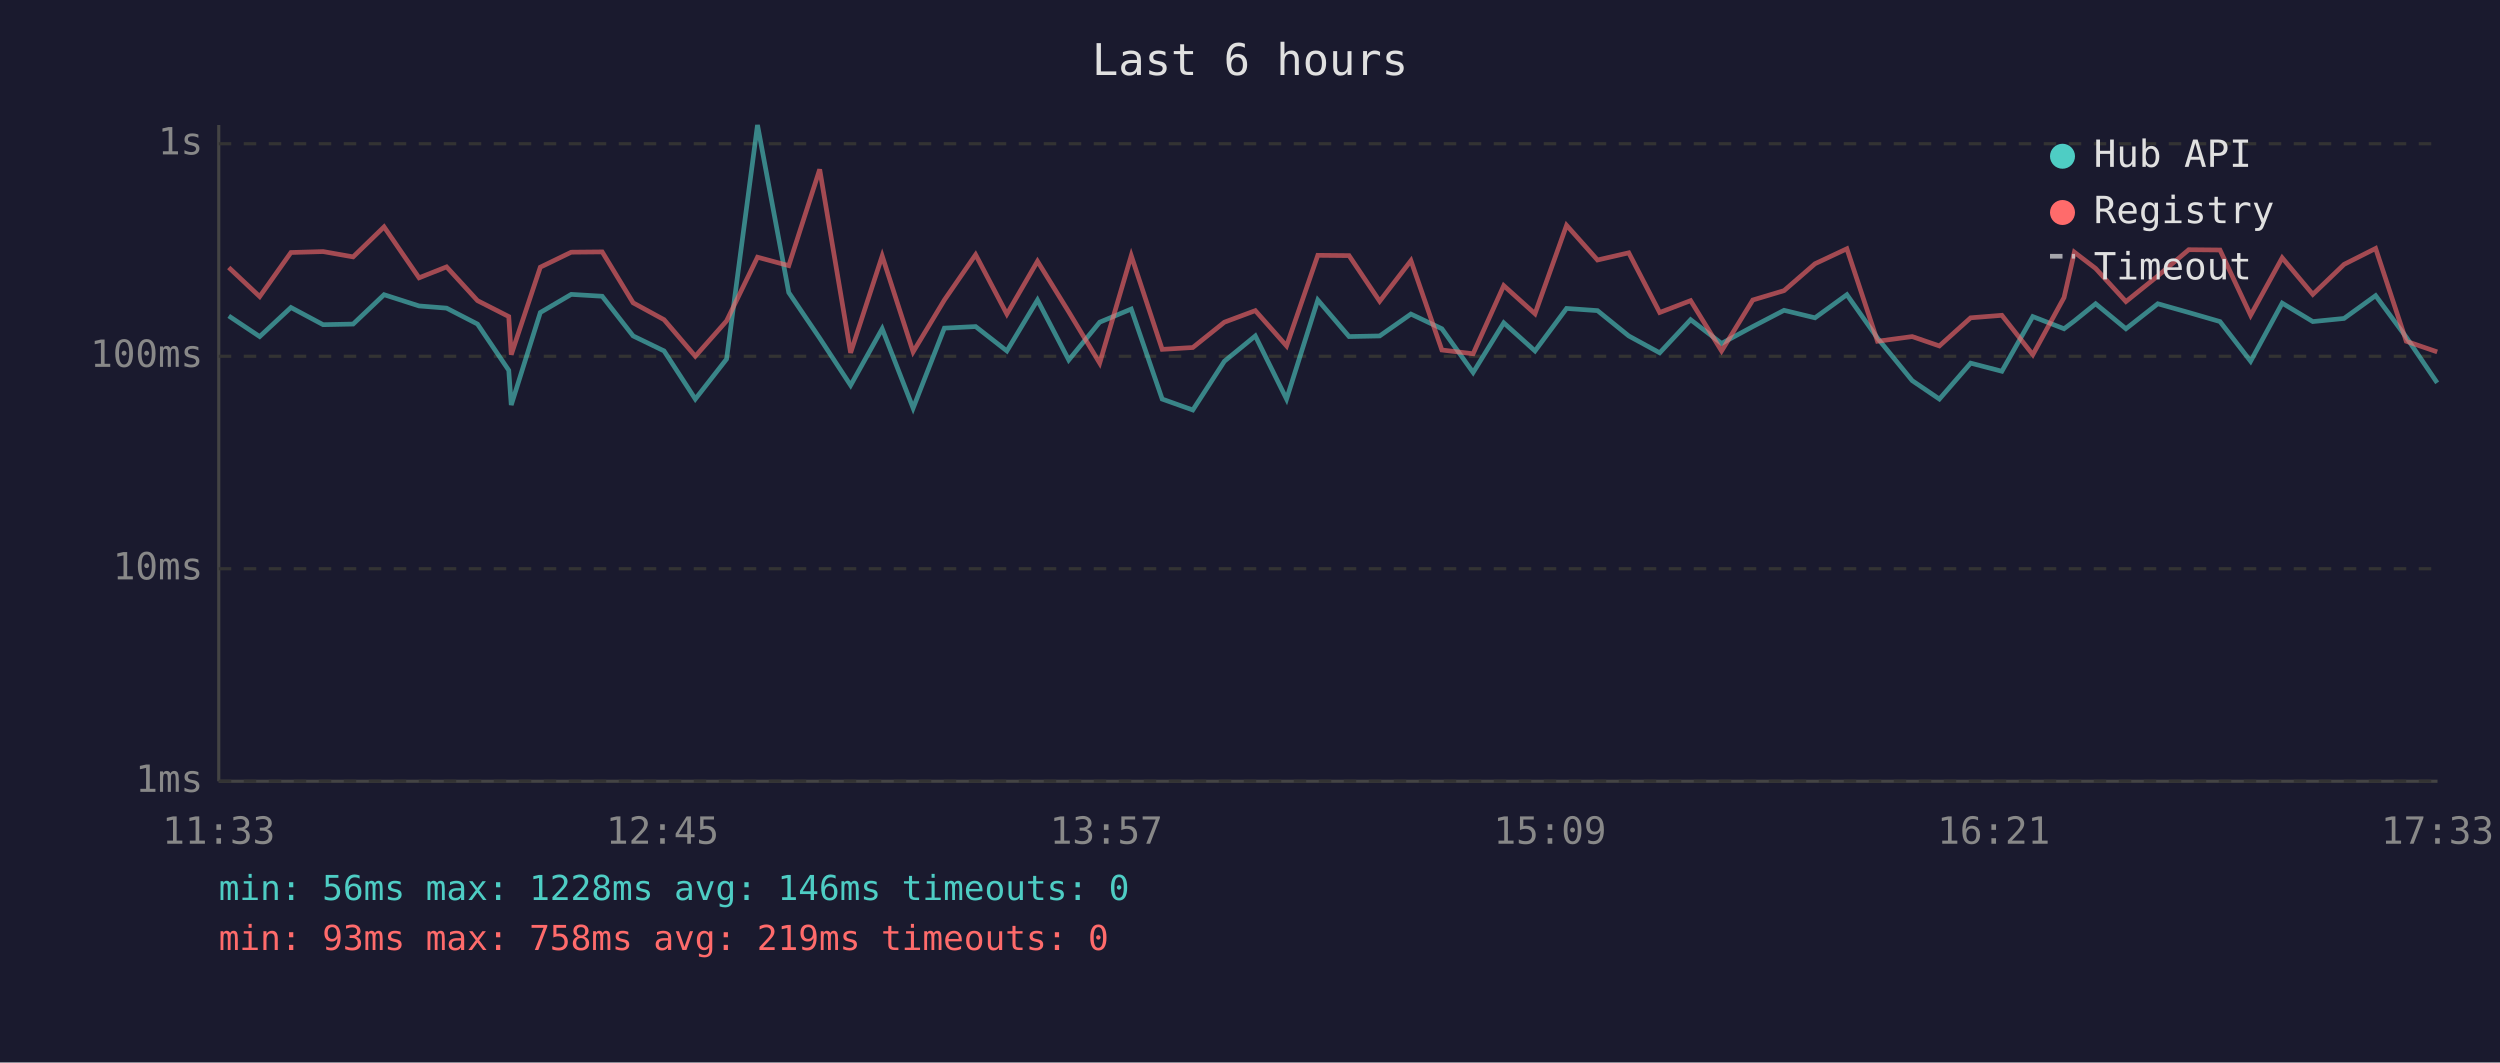
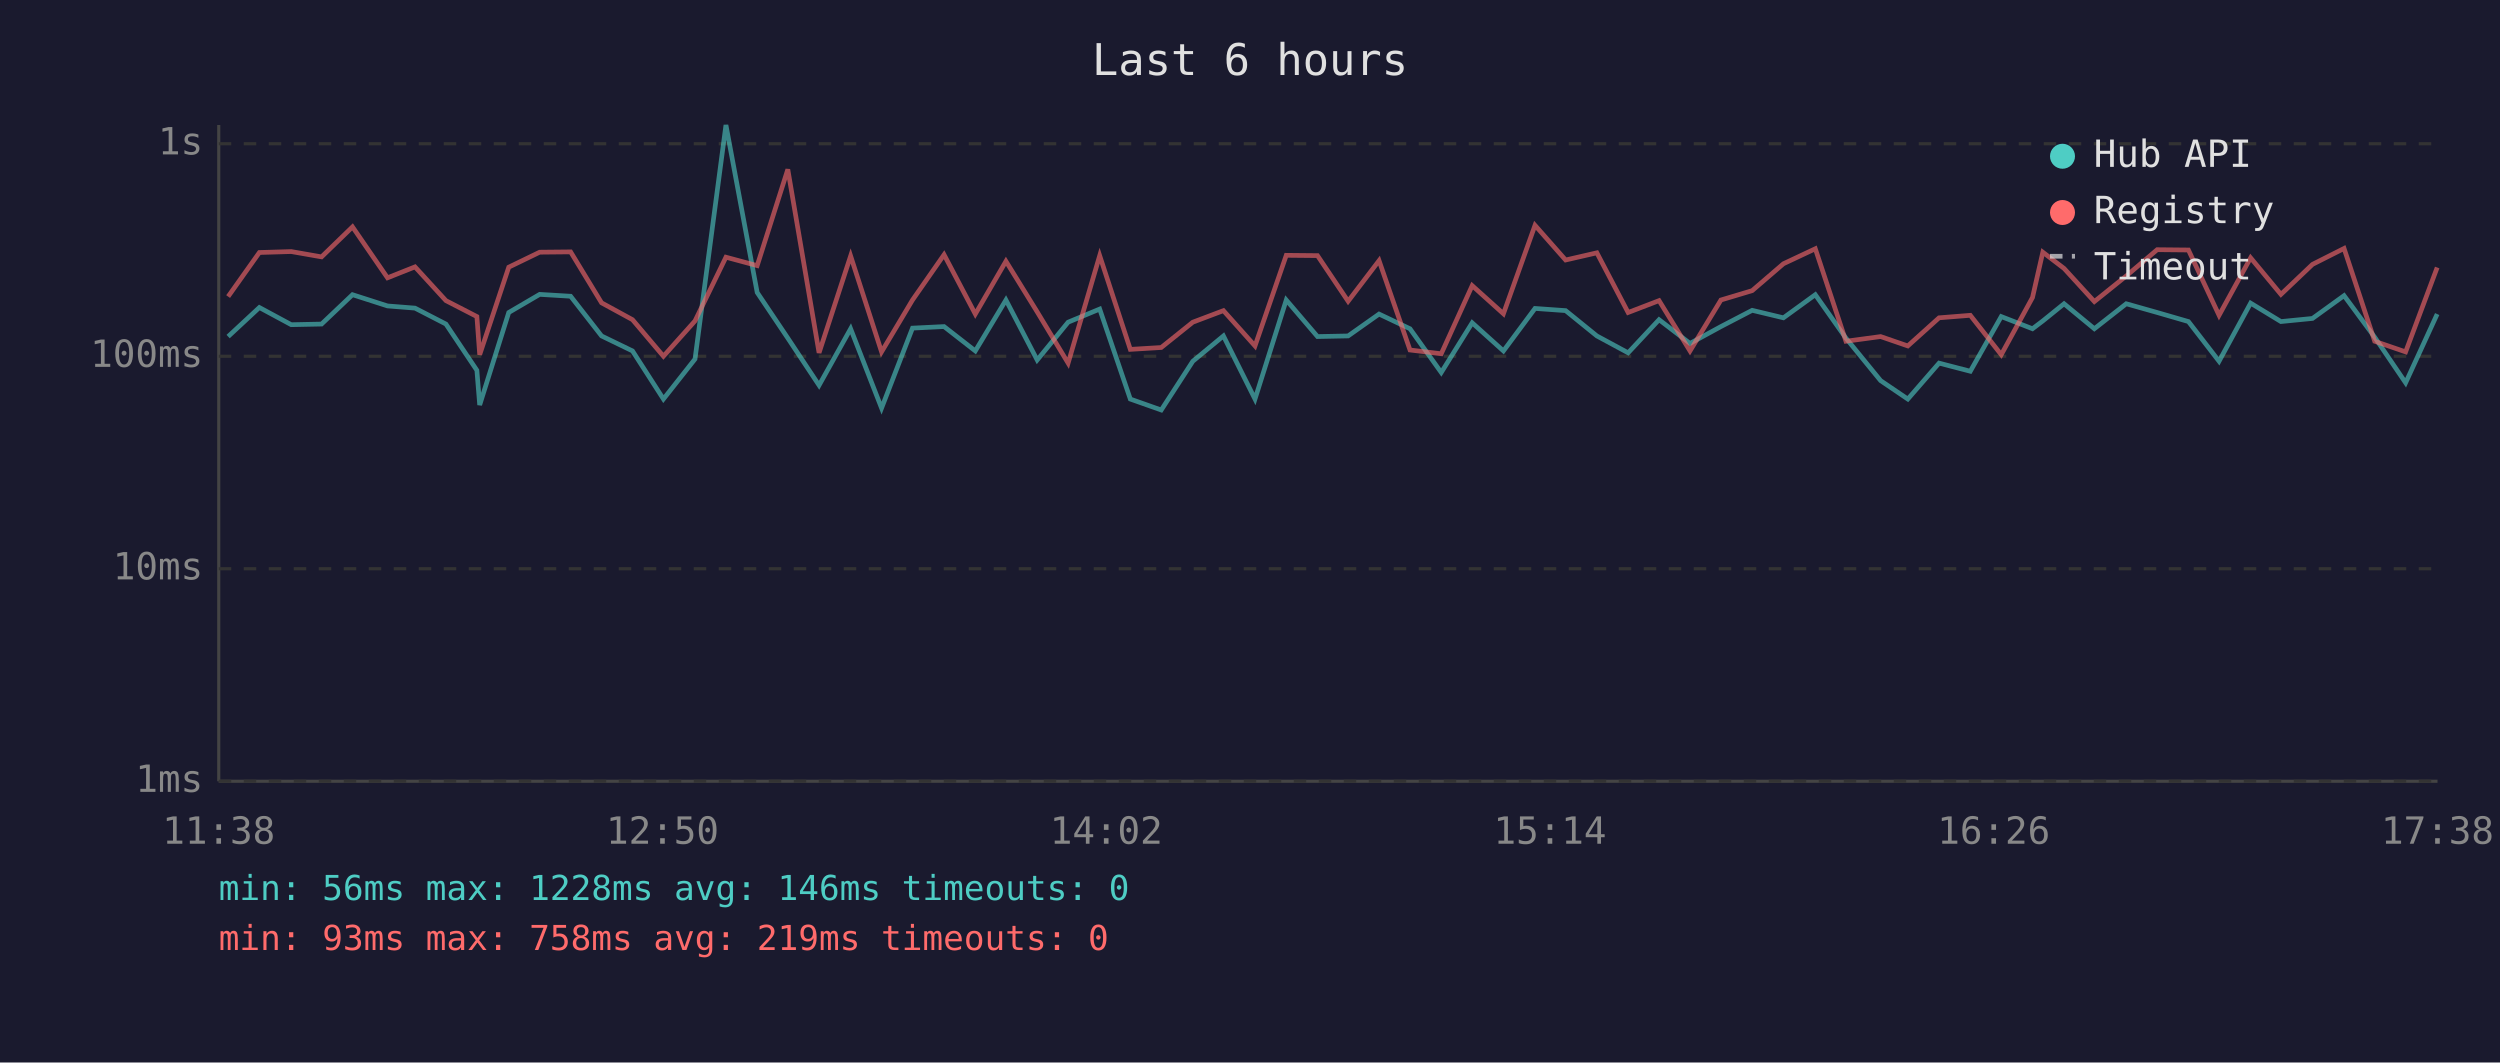
<svg xmlns="http://www.w3.org/2000/svg" viewBox="0 0 800 340" font-family="monospace" font-size="12">
  <rect width="800" height="340" fill="#1a1a2e" />
  <text x="400" y="24" fill="#e0e0e0" font-size="14" text-anchor="middle">Last 6 hours</text>
  <line x1="70" y1="40" x2="70" y2="250" stroke="#444" stroke-width="1" />
  <line x1="70" y1="250" x2="780" y2="250" stroke="#444" stroke-width="1" />
  <line x1="70" y1="250" x2="780" y2="250" stroke="#333" stroke-width="1" stroke-dasharray="4" />
  <text x="65" y="250" fill="#888" text-anchor="end" dominant-baseline="middle">1ms</text>
  <line x1="70" y1="182" x2="780" y2="182" stroke="#333" stroke-width="1" stroke-dasharray="4" />
  <text x="65" y="182" fill="#888" text-anchor="end" dominant-baseline="middle">10ms</text>
  <line x1="70" y1="114" x2="780" y2="114" stroke="#333" stroke-width="1" stroke-dasharray="4" />
  <text x="65" y="114" fill="#888" text-anchor="end" dominant-baseline="middle">100ms</text>
  <line x1="70" y1="46" x2="780" y2="46" stroke="#333" stroke-width="1" stroke-dasharray="4" />
  <text x="65" y="46" fill="#888" text-anchor="end" dominant-baseline="middle">1s</text>
-   <text x="70" y="270" fill="#888" text-anchor="middle">11:33</text>
-   <text x="212" y="270" fill="#888" text-anchor="middle">12:45</text>
-   <text x="354" y="270" fill="#888" text-anchor="middle">13:57</text>
-   <text x="496" y="270" fill="#888" text-anchor="middle">15:09</text>
-   <text x="638" y="270" fill="#888" text-anchor="middle">16:21</text>
-   <text x="780" y="270" fill="#888" text-anchor="middle">17:33</text>
-   <polyline points="73.2,101.1 83.1,107.7 93.1,98.4 103.4,103.9 113.0,103.7 122.9,94.3 134.1,97.9 142.9,98.6 152.8,103.7 162.8,118.5 163.6,129.6 172.9,100.0 182.8,94.2 192.7,94.8 202.6,107.5 212.5,112.3 222.5,127.7 232.5,114.9 242.4,40.0 252.4,93.6 262.3,108.2 272.2,123.3 282.3,105.2 292.2,130.6 302.2,105.0 312.2,104.5 322.2,112.3 332.0,96.0 342.0,115.2 351.9,103.1 362.0,98.9 371.9,127.7 381.7,131.2 391.8,115.6 401.7,107.5 411.7,127.7 421.7,96.0 431.7,107.7 441.5,107.5 451.5,100.5 461.4,105.2 471.4,119.2 481.2,103.3 491.2,112.3 501.3,98.7 511.2,99.4 521.2,107.5 531.1,112.9 541.0,102.3 550.9,109.9 560.9,104.5 570.9,99.3 580.8,101.7 591.0,94.3 600.8,108.2 611.9,121.8 620.6,127.7 630.6,116.2 640.6,118.8 650.5,101.3 660.5,105.2 663.8,102.7 670.6,97.2 680.3,105.2 690.5,97.2 700.4,100.0 710.4,102.9 720.2,115.6 730.3,97.0 740.1,102.9 750.1,101.9 760.2,94.6 770.0,107.9 779.9,122.5" fill="none" stroke="#4ecdc4" stroke-width="1.5" opacity="0.6" />
-   <polyline points="73.2,85.6 83.1,94.9 93.1,80.8 103.4,80.5 113.0,82.2 122.9,72.6 134.1,88.9 142.9,85.4 152.8,96.2 162.8,101.3 163.6,113.5 172.9,85.5 182.8,80.7 192.7,80.6 202.6,96.9 212.5,102.3 222.5,114.0 232.5,102.7 242.4,82.3 252.4,85.0 262.3,54.2 272.2,112.9 282.3,81.9 292.2,112.6 302.2,96.0 312.2,81.5 322.2,100.5 332.0,83.6 342.0,99.8 351.9,116.2 362.0,81.8 371.9,111.8 381.7,111.2 391.8,103.1 401.7,99.4 411.7,110.7 421.7,81.7 431.7,81.8 441.5,96.4 451.5,83.4 461.4,112.0 471.4,113.2 481.2,91.4 491.2,100.4 501.3,72.1 511.2,83.2 521.2,80.9 531.1,100.0 541.0,96.2 550.9,112.3 560.9,96.0 570.9,93.0 580.8,84.4 591.0,79.6 600.8,109.2 611.9,107.7 620.6,110.7 630.6,101.7 640.6,100.9 650.5,113.5 660.5,95.2 663.8,80.7 670.6,85.9 680.3,96.5 690.5,88.3 700.4,79.9 710.4,80.0 720.2,100.9 730.3,82.5 740.1,94.2 750.1,84.6 760.2,79.5 770.0,109.2 779.9,112.6" fill="none" stroke="#ff6b6b" stroke-width="1.5" opacity="0.6" />
+   <text x="70" y="270" fill="#888" text-anchor="middle">11:38</text>
+   <text x="212" y="270" fill="#888" text-anchor="middle">12:50</text>
+   <text x="354" y="270" fill="#888" text-anchor="middle">14:02</text>
+   <text x="496" y="270" fill="#888" text-anchor="middle">15:14</text>
+   <text x="638" y="270" fill="#888" text-anchor="middle">16:26</text>
+   <text x="780" y="270" fill="#888" text-anchor="middle">17:38</text>
+   <polyline points="73.0,107.7 83.0,98.4 93.2,103.9 102.9,103.7 112.8,94.3 124.0,97.9 132.8,98.6 142.7,103.7 152.6,118.5 153.5,129.6 162.8,100.0 172.7,94.2 182.6,94.8 192.5,107.5 202.4,112.3 212.3,127.7 222.4,114.9 232.3,40.0 242.3,93.6 252.1,108.2 262.1,123.3 272.2,105.2 282.1,130.6 292.0,105.0 302.1,104.5 312.1,112.3 321.9,96.0 331.9,115.2 341.8,103.1 351.9,98.9 361.7,127.7 371.6,131.2 381.7,115.6 391.5,107.5 401.6,127.7 411.6,96.0 421.6,107.7 431.4,107.5 441.3,100.5 451.2,105.2 461.2,119.2 471.1,103.3 481.1,112.3 491.2,98.7 501.0,99.4 511.0,107.5 521.0,112.9 530.9,102.3 540.8,109.9 550.7,104.5 560.7,99.3 570.7,101.7 580.9,94.3 590.7,108.2 601.8,121.8 610.5,127.7 620.5,116.2 630.5,118.8 640.4,101.3 650.4,105.2 653.7,102.7 660.5,97.2 670.2,105.2 680.4,97.2 690.3,100.0 700.3,102.9 710.1,115.6 720.2,97.0 729.9,102.9 740.0,101.9 750.1,94.6 759.9,107.9 769.8,122.5 779.9,100.5" fill="none" stroke="#4ecdc4" stroke-width="1.5" opacity="0.6" />
+   <polyline points="73.0,94.9 83.0,80.8 93.2,80.5 102.9,82.2 112.8,72.6 124.0,88.9 132.8,85.4 142.7,96.2 152.6,101.3 153.5,113.5 162.8,85.5 172.7,80.7 182.6,80.6 192.5,96.9 202.4,102.3 212.3,114.0 222.4,102.7 232.3,82.3 242.3,85.0 252.1,54.2 262.1,112.9 272.2,81.9 282.1,112.6 292.0,96.0 302.1,81.5 312.1,100.5 321.9,83.6 331.9,99.8 341.8,116.2 351.9,81.8 361.7,111.8 371.6,111.2 381.7,103.1 391.5,99.4 401.6,110.7 411.6,81.7 421.6,81.8 431.4,96.4 441.3,83.4 451.2,112.0 461.2,113.2 471.1,91.4 481.1,100.4 491.2,72.1 501.0,83.2 511.0,80.9 521.0,100.0 530.9,96.2 540.8,112.3 550.7,96.0 560.7,93.0 570.7,84.4 580.9,79.6 590.7,109.2 601.8,107.7 610.5,110.7 620.5,101.7 630.5,100.9 640.4,113.5 650.4,95.2 653.7,80.7 660.5,85.9 670.2,96.5 680.4,88.3 690.3,79.9 700.3,80.0 710.1,100.9 720.2,82.5 729.9,94.2 740.0,84.6 750.1,79.5 759.9,109.2 769.8,112.6 779.9,85.6" fill="none" stroke="#ff6b6b" stroke-width="1.5" opacity="0.6" />
  <circle cx="660" cy="50" r="4" fill="#4ecdc4" />
  <text x="670" y="50" fill="#e0e0e0" dominant-baseline="middle">Hub API</text>
  <circle cx="660" cy="68" r="4" fill="#ff6b6b" />
  <text x="670" y="68" fill="#e0e0e0" dominant-baseline="middle">Registry</text>
  <line x1="656" y1="82" x2="664" y2="82" stroke="#e0e0e0" stroke-width="1.5" stroke-dasharray="4,3" opacity="0.7" />
  <text x="670" y="86" fill="#e0e0e0" dominant-baseline="middle">Timeout</text>
  <text x="70" y="288" fill="#4ecdc4" font-size="11">min: 56ms  max: 1228ms  avg: 146ms  timeouts: 0</text>
  <text x="70" y="304" fill="#ff6b6b" font-size="11">min: 93ms  max: 758ms  avg: 219ms  timeouts: 0</text>
</svg>
